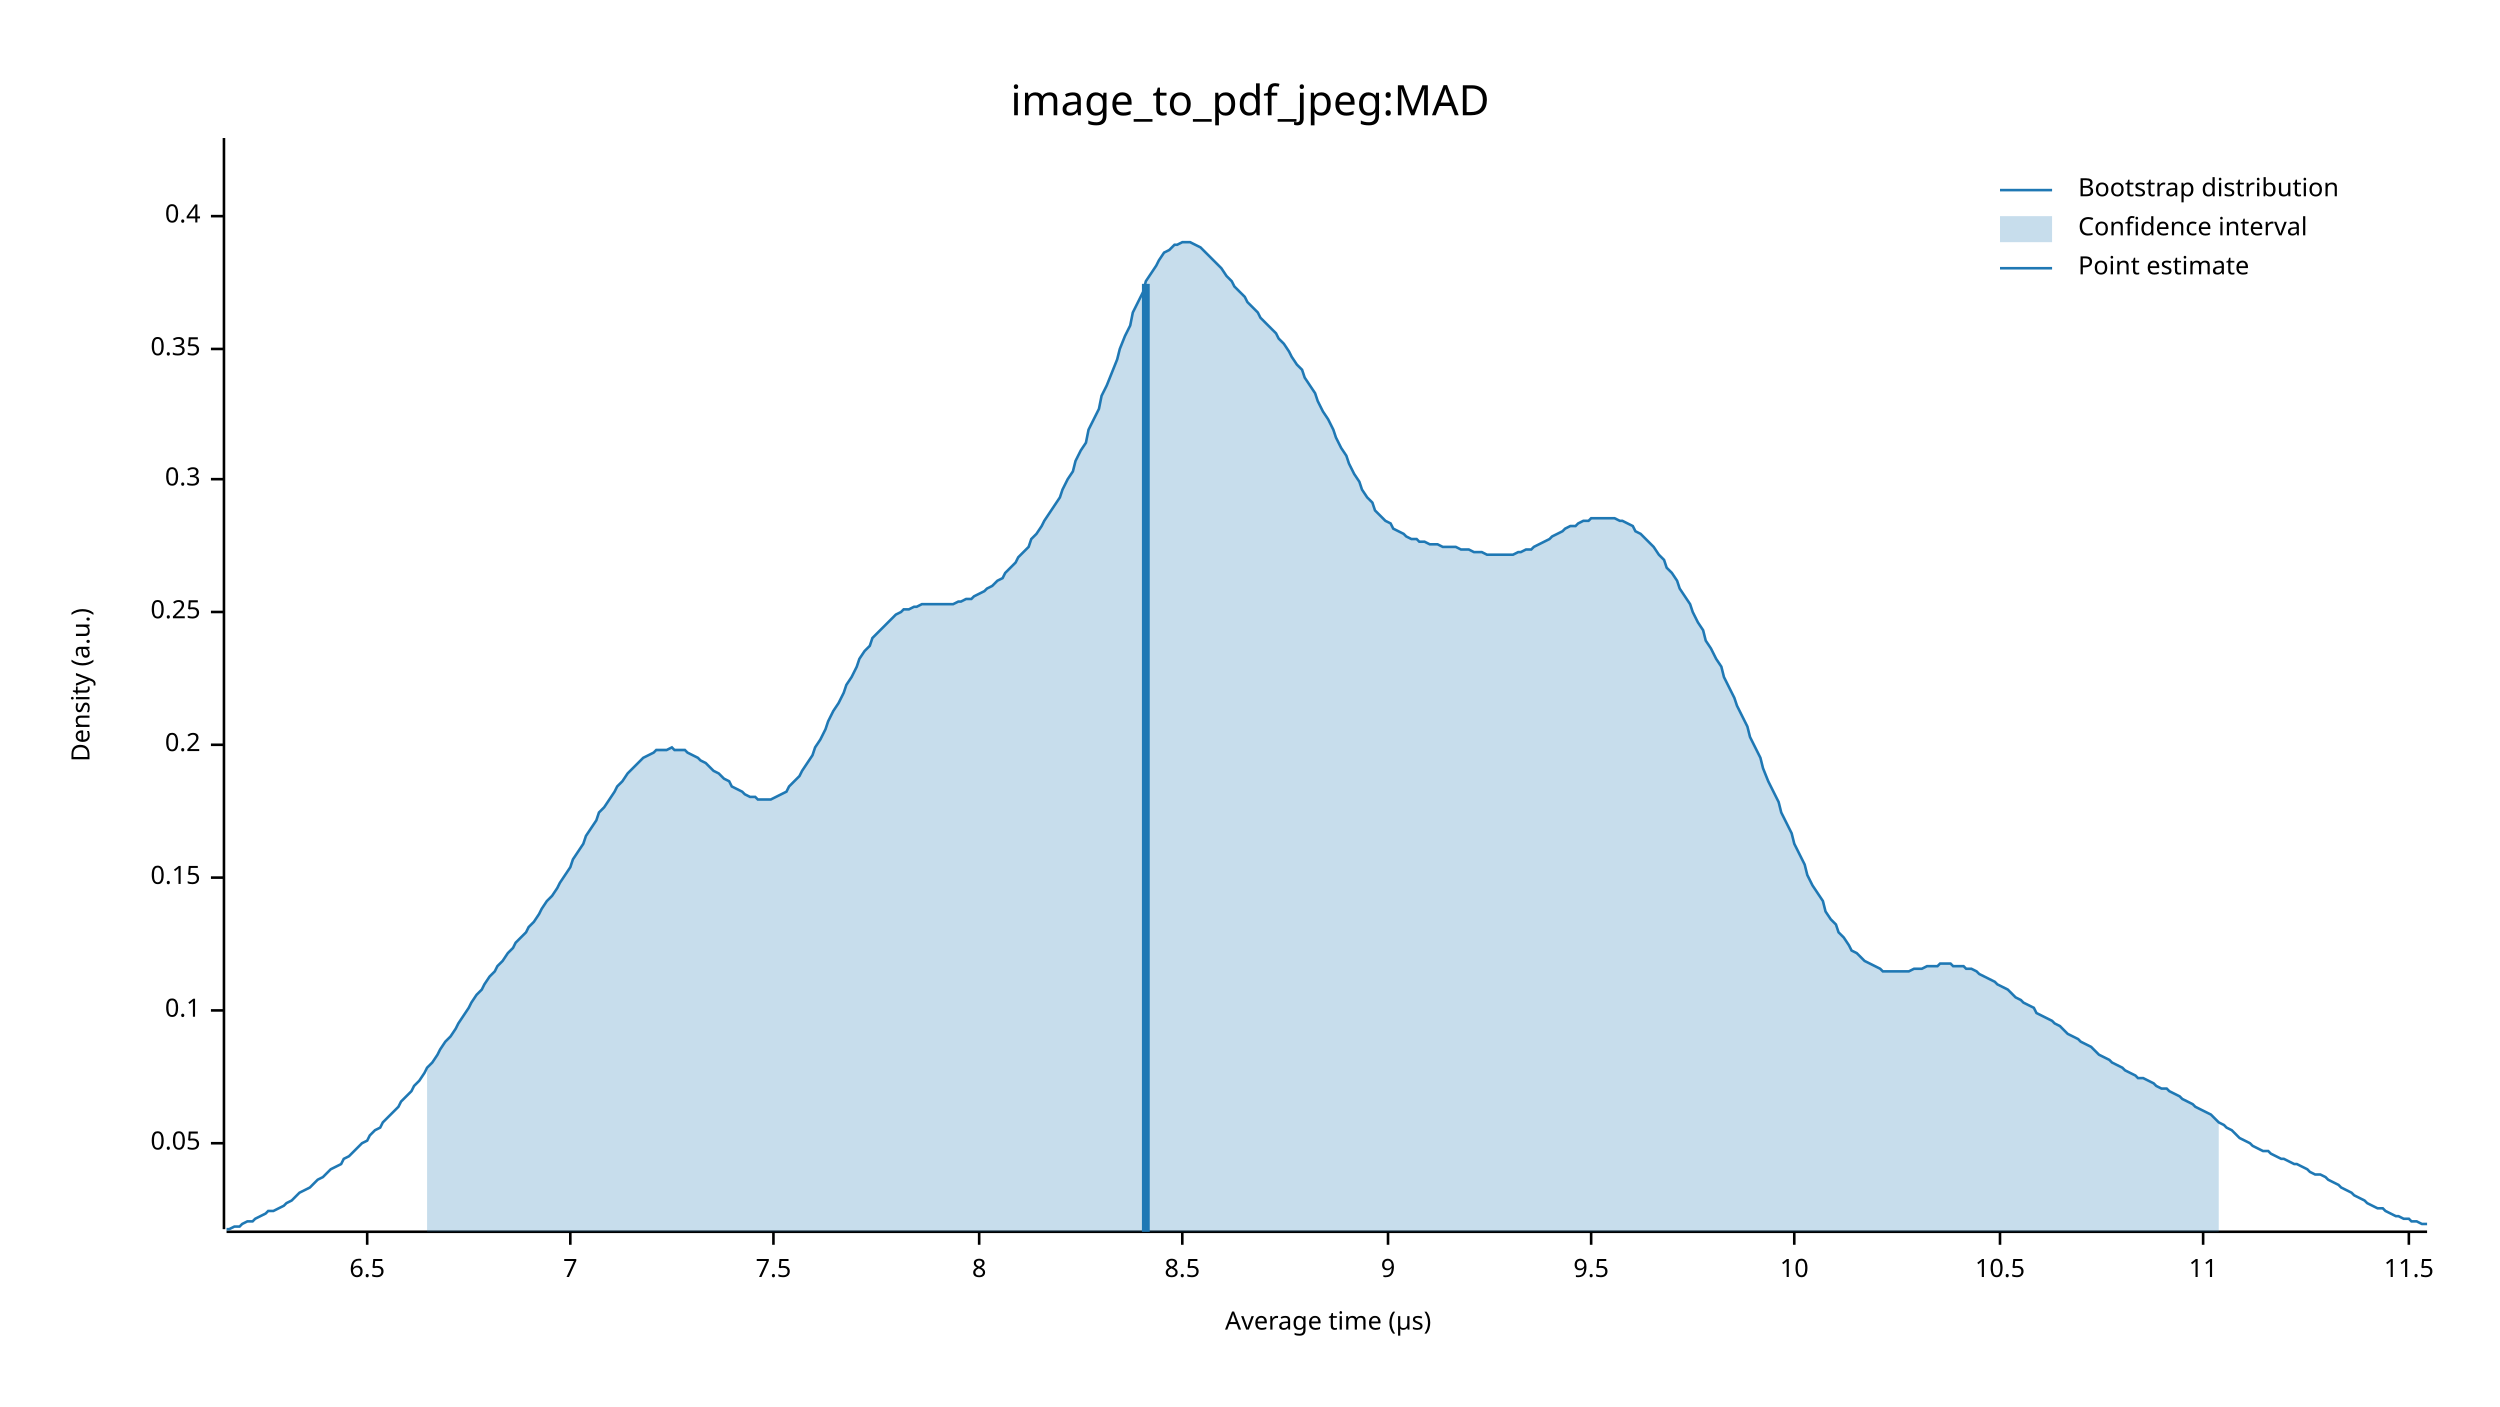
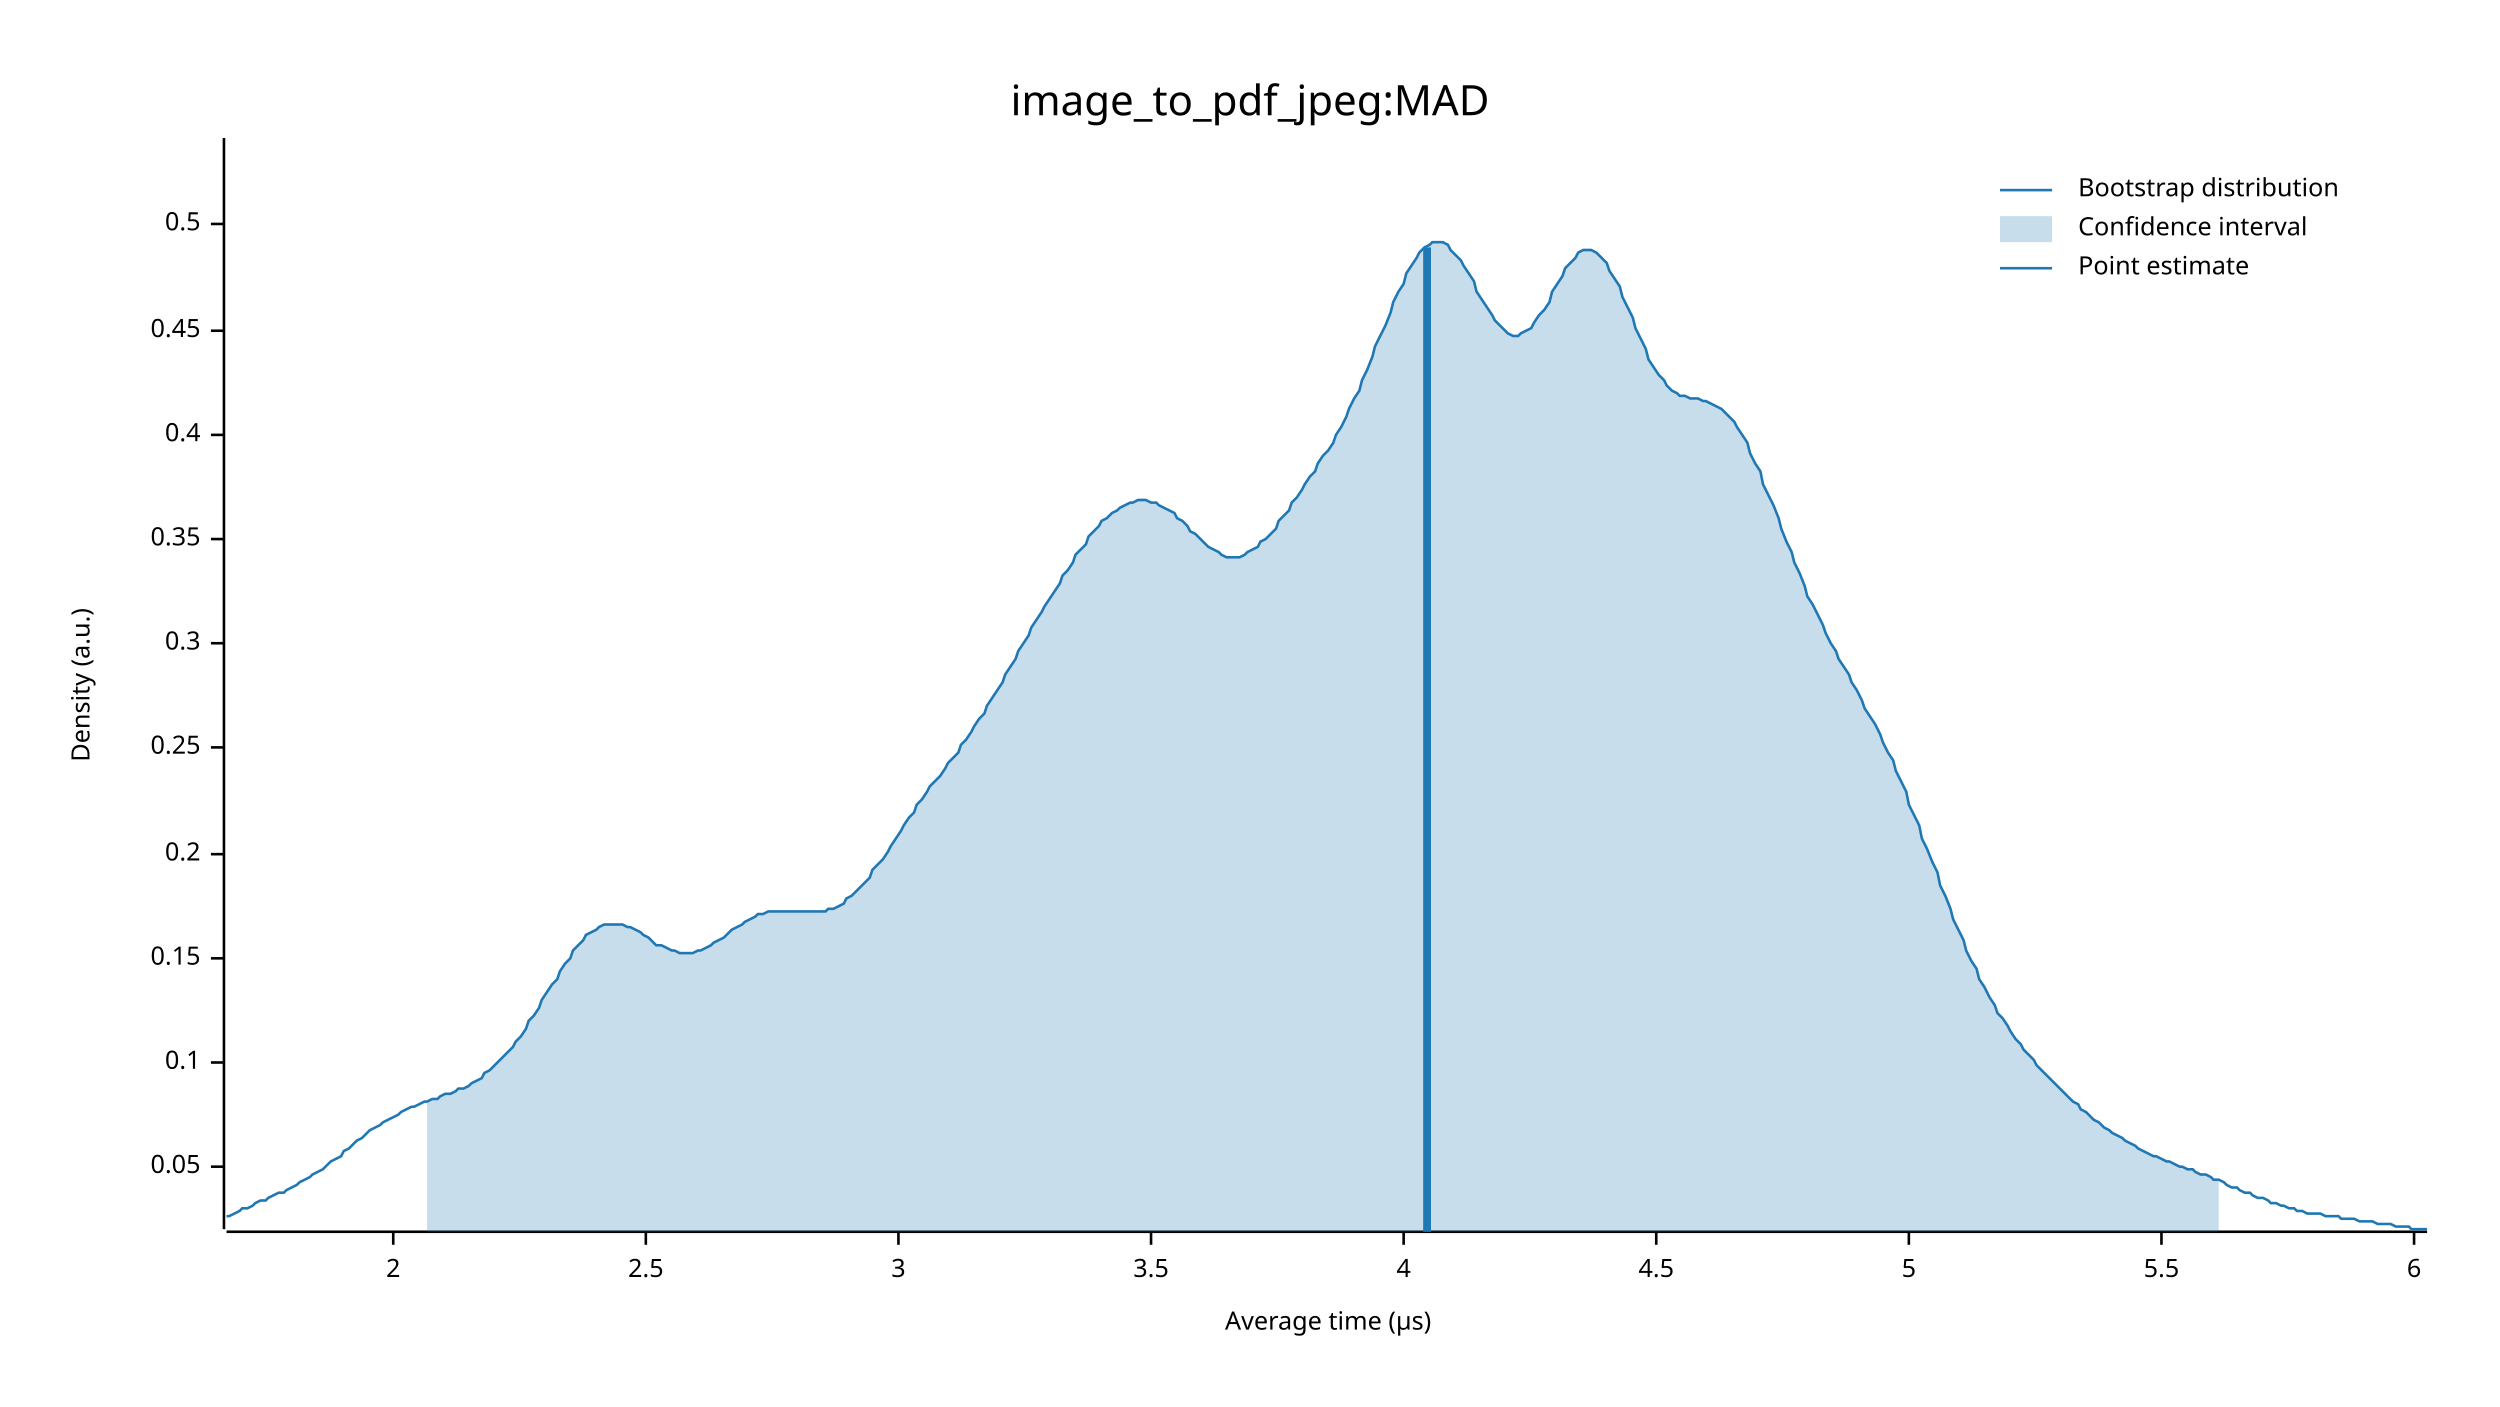
<svg xmlns="http://www.w3.org/2000/svg" width="960" height="540" viewBox="0 0 960 540">
  <text x="480" y="32" dy="0.76em" text-anchor="middle" font-family="sans-serif" font-size="16.129" opacity="1" fill="#000000">
image_to_pdf_jpeg:MAD
</text>
  <text x="27" y="263" dy="0.76em" text-anchor="middle" font-family="sans-serif" font-size="9.677" opacity="1" fill="#000000" transform="rotate(270, 27, 263)">
Density (a.u.)
</text>
  <text x="510" y="513" dy="-0.5ex" text-anchor="middle" font-family="sans-serif" font-size="9.677" opacity="1" fill="#000000">
Average time (µs)
</text>
  <polyline fill="none" opacity="1" stroke="#000000" stroke-width="1" points="86,53 86,472 " />
-   <text x="77" y="439" dy="0.5ex" text-anchor="end" font-family="sans-serif" font-size="9.677" opacity="1" fill="#000000">
+   <text x="77" y="448" dy="0.5ex" text-anchor="end" font-family="sans-serif" font-size="9.677" opacity="1" fill="#000000">
0.05
</text>
-   <polyline fill="none" opacity="1" stroke="#000000" stroke-width="1" points="81,439 86,439 " />
-   <text x="77" y="388" dy="0.5ex" text-anchor="end" font-family="sans-serif" font-size="9.677" opacity="1" fill="#000000">
+   <polyline fill="none" opacity="1" stroke="#000000" stroke-width="1" points="81,448 86,448 " />
+   <text x="77" y="408" dy="0.5ex" text-anchor="end" font-family="sans-serif" font-size="9.677" opacity="1" fill="#000000">
0.1
</text>
-   <polyline fill="none" opacity="1" stroke="#000000" stroke-width="1" points="81,388 86,388 " />
-   <text x="77" y="337" dy="0.5ex" text-anchor="end" font-family="sans-serif" font-size="9.677" opacity="1" fill="#000000">
+   <polyline fill="none" opacity="1" stroke="#000000" stroke-width="1" points="81,408 86,408 " />
+   <text x="77" y="368" dy="0.5ex" text-anchor="end" font-family="sans-serif" font-size="9.677" opacity="1" fill="#000000">
0.15
</text>
-   <polyline fill="none" opacity="1" stroke="#000000" stroke-width="1" points="81,337 86,337 " />
-   <text x="77" y="286" dy="0.5ex" text-anchor="end" font-family="sans-serif" font-size="9.677" opacity="1" fill="#000000">
+   <polyline fill="none" opacity="1" stroke="#000000" stroke-width="1" points="81,368 86,368 " />
+   <text x="77" y="328" dy="0.5ex" text-anchor="end" font-family="sans-serif" font-size="9.677" opacity="1" fill="#000000">
0.2
</text>
-   <polyline fill="none" opacity="1" stroke="#000000" stroke-width="1" points="81,286 86,286 " />
-   <text x="77" y="235" dy="0.5ex" text-anchor="end" font-family="sans-serif" font-size="9.677" opacity="1" fill="#000000">
+   <polyline fill="none" opacity="1" stroke="#000000" stroke-width="1" points="81,328 86,328 " />
+   <text x="77" y="287" dy="0.5ex" text-anchor="end" font-family="sans-serif" font-size="9.677" opacity="1" fill="#000000">
0.25
</text>
-   <polyline fill="none" opacity="1" stroke="#000000" stroke-width="1" points="81,235 86,235 " />
-   <text x="77" y="184" dy="0.5ex" text-anchor="end" font-family="sans-serif" font-size="9.677" opacity="1" fill="#000000">
+   <polyline fill="none" opacity="1" stroke="#000000" stroke-width="1" points="81,287 86,287 " />
+   <text x="77" y="247" dy="0.5ex" text-anchor="end" font-family="sans-serif" font-size="9.677" opacity="1" fill="#000000">
0.3
</text>
-   <polyline fill="none" opacity="1" stroke="#000000" stroke-width="1" points="81,184 86,184 " />
-   <text x="77" y="134" dy="0.5ex" text-anchor="end" font-family="sans-serif" font-size="9.677" opacity="1" fill="#000000">
+   <polyline fill="none" opacity="1" stroke="#000000" stroke-width="1" points="81,247 86,247 " />
+   <text x="77" y="207" dy="0.5ex" text-anchor="end" font-family="sans-serif" font-size="9.677" opacity="1" fill="#000000">
0.35
</text>
-   <polyline fill="none" opacity="1" stroke="#000000" stroke-width="1" points="81,134 86,134 " />
-   <text x="77" y="83" dy="0.5ex" text-anchor="end" font-family="sans-serif" font-size="9.677" opacity="1" fill="#000000">
+   <polyline fill="none" opacity="1" stroke="#000000" stroke-width="1" points="81,207 86,207 " />
+   <text x="77" y="167" dy="0.5ex" text-anchor="end" font-family="sans-serif" font-size="9.677" opacity="1" fill="#000000">
0.4
</text>
-   <polyline fill="none" opacity="1" stroke="#000000" stroke-width="1" points="81,83 86,83 " />
+   <polyline fill="none" opacity="1" stroke="#000000" stroke-width="1" points="81,167 86,167 " />
+   <text x="77" y="127" dy="0.5ex" text-anchor="end" font-family="sans-serif" font-size="9.677" opacity="1" fill="#000000">
+ 0.45
+ </text>
+   <polyline fill="none" opacity="1" stroke="#000000" stroke-width="1" points="81,127 86,127 " />
+   <text x="77" y="86" dy="0.5ex" text-anchor="end" font-family="sans-serif" font-size="9.677" opacity="1" fill="#000000">
+ 0.5
+ </text>
+   <polyline fill="none" opacity="1" stroke="#000000" stroke-width="1" points="81,86 86,86 " />
  <polyline fill="none" opacity="1" stroke="#000000" stroke-width="1" points="87,473 932,473 " />
-   <text x="141" y="483" dy="0.76em" text-anchor="middle" font-family="sans-serif" font-size="9.677" opacity="1" fill="#000000">
- 6.5
+   <text x="151" y="483" dy="0.76em" text-anchor="middle" font-family="sans-serif" font-size="9.677" opacity="1" fill="#000000">
+ 2
</text>
-   <polyline fill="none" opacity="1" stroke="#000000" stroke-width="1" points="141,473 141,478 " />
-   <text x="219" y="483" dy="0.76em" text-anchor="middle" font-family="sans-serif" font-size="9.677" opacity="1" fill="#000000">
- 7
+   <polyline fill="none" opacity="1" stroke="#000000" stroke-width="1" points="151,473 151,478 " />
+   <text x="248" y="483" dy="0.76em" text-anchor="middle" font-family="sans-serif" font-size="9.677" opacity="1" fill="#000000">
+ 2.5
</text>
-   <polyline fill="none" opacity="1" stroke="#000000" stroke-width="1" points="219,473 219,478 " />
-   <text x="297" y="483" dy="0.76em" text-anchor="middle" font-family="sans-serif" font-size="9.677" opacity="1" fill="#000000">
- 7.5
+   <polyline fill="none" opacity="1" stroke="#000000" stroke-width="1" points="248,473 248,478 " />
+   <text x="345" y="483" dy="0.76em" text-anchor="middle" font-family="sans-serif" font-size="9.677" opacity="1" fill="#000000">
+ 3
</text>
-   <polyline fill="none" opacity="1" stroke="#000000" stroke-width="1" points="297,473 297,478 " />
-   <text x="376" y="483" dy="0.76em" text-anchor="middle" font-family="sans-serif" font-size="9.677" opacity="1" fill="#000000">
- 8
+   <polyline fill="none" opacity="1" stroke="#000000" stroke-width="1" points="345,473 345,478 " />
+   <text x="442" y="483" dy="0.76em" text-anchor="middle" font-family="sans-serif" font-size="9.677" opacity="1" fill="#000000">
+ 3.5
</text>
-   <polyline fill="none" opacity="1" stroke="#000000" stroke-width="1" points="376,473 376,478 " />
-   <text x="454" y="483" dy="0.76em" text-anchor="middle" font-family="sans-serif" font-size="9.677" opacity="1" fill="#000000">
- 8.5
+   <polyline fill="none" opacity="1" stroke="#000000" stroke-width="1" points="442,473 442,478 " />
+   <text x="539" y="483" dy="0.76em" text-anchor="middle" font-family="sans-serif" font-size="9.677" opacity="1" fill="#000000">
+ 4
</text>
-   <polyline fill="none" opacity="1" stroke="#000000" stroke-width="1" points="454,473 454,478 " />
-   <text x="533" y="483" dy="0.76em" text-anchor="middle" font-family="sans-serif" font-size="9.677" opacity="1" fill="#000000">
- 9
+   <polyline fill="none" opacity="1" stroke="#000000" stroke-width="1" points="539,473 539,478 " />
+   <text x="636" y="483" dy="0.76em" text-anchor="middle" font-family="sans-serif" font-size="9.677" opacity="1" fill="#000000">
+ 4.5
</text>
-   <polyline fill="none" opacity="1" stroke="#000000" stroke-width="1" points="533,473 533,478 " />
-   <text x="611" y="483" dy="0.76em" text-anchor="middle" font-family="sans-serif" font-size="9.677" opacity="1" fill="#000000">
- 9.5
+   <polyline fill="none" opacity="1" stroke="#000000" stroke-width="1" points="636,473 636,478 " />
+   <text x="733" y="483" dy="0.76em" text-anchor="middle" font-family="sans-serif" font-size="9.677" opacity="1" fill="#000000">
+ 5
</text>
-   <polyline fill="none" opacity="1" stroke="#000000" stroke-width="1" points="611,473 611,478 " />
-   <text x="689" y="483" dy="0.76em" text-anchor="middle" font-family="sans-serif" font-size="9.677" opacity="1" fill="#000000">
- 10
+   <polyline fill="none" opacity="1" stroke="#000000" stroke-width="1" points="733,473 733,478 " />
+   <text x="830" y="483" dy="0.76em" text-anchor="middle" font-family="sans-serif" font-size="9.677" opacity="1" fill="#000000">
+ 5.5
</text>
-   <polyline fill="none" opacity="1" stroke="#000000" stroke-width="1" points="689,473 689,478 " />
-   <text x="768" y="483" dy="0.76em" text-anchor="middle" font-family="sans-serif" font-size="9.677" opacity="1" fill="#000000">
- 10.5
+   <polyline fill="none" opacity="1" stroke="#000000" stroke-width="1" points="830,473 830,478 " />
+   <text x="927" y="483" dy="0.76em" text-anchor="middle" font-family="sans-serif" font-size="9.677" opacity="1" fill="#000000">
+ 6
</text>
-   <polyline fill="none" opacity="1" stroke="#000000" stroke-width="1" points="768,473 768,478 " />
-   <text x="846" y="483" dy="0.76em" text-anchor="middle" font-family="sans-serif" font-size="9.677" opacity="1" fill="#000000">
- 11
- </text>
-   <polyline fill="none" opacity="1" stroke="#000000" stroke-width="1" points="846,473 846,478 " />
-   <text x="925" y="483" dy="0.76em" text-anchor="middle" font-family="sans-serif" font-size="9.677" opacity="1" fill="#000000">
- 11.5
- </text>
-   <polyline fill="none" opacity="1" stroke="#000000" stroke-width="1" points="925,473 925,478 " />
-   <polyline fill="none" opacity="1" stroke="#1F78B4" stroke-width="1" points="87,472 88,472 90,471 92,471 93,470 95,469 97,469 98,468 100,467 102,466 103,465 105,465 107,464 109,463 110,462 112,461 114,459 115,458 117,457 119,456 120,455 122,453 124,452 125,451 127,449 129,448 131,447 132,445 134,444 136,442 137,441 139,439 141,438 142,436 144,434 146,433 147,431 149,429 151,427 153,425 154,423 156,421 158,419 159,417 161,415 163,412 164,410 166,408 168,405 169,403 171,400 173,398 175,395 176,393 178,390 180,387 181,385 183,382 185,380 186,378 188,375 190,373 191,371 193,369 195,366 197,364 198,362 200,360 202,358 203,356 205,354 207,351 208,349 210,346 212,344 214,341 215,339 217,336 219,333 220,330 222,327 224,324 225,321 227,318 229,315 230,312 232,310 234,307 236,304 237,302 239,300 241,297 242,296 244,294 246,292 247,291 249,290 251,289 252,288 254,288 256,288 258,287 259,288 261,288 263,288 264,289 266,290 268,291 269,292 271,293 273,295 274,296 276,297 278,299 280,300 281,302 283,303 285,304 286,305 288,306 290,306 291,307 293,307 295,307 296,307 298,306 300,305 302,304 303,302 305,300 307,298 308,296 310,293 312,290 313,287 315,284 317,280 318,277 320,273 322,270 324,266 325,263 327,260 329,256 330,253 332,250 334,248 335,245 337,243 339,241 341,239 342,238 344,236 346,235 347,234 349,234 351,233 352,233 354,232 356,232 357,232 359,232 361,232 363,232 364,232 366,232 368,231 369,231 371,230 373,230 374,229 376,228 378,227 379,226 381,225 383,223 385,222 386,220 388,218 390,216 391,214 393,212 395,210 396,207 398,205 400,202 401,200 403,197 405,194 407,191 408,188 410,184 412,181 413,177 415,173 417,170 418,165 420,161 422,157 423,152 425,148 427,143 429,138 430,134 432,129 434,125 435,120 437,116 439,112 440,108 442,105 444,102 445,100 447,97 449,96 451,94 452,94 454,93 456,93 457,93 459,94 461,95 462,96 464,98 466,100 468,102 469,103 471,106 473,108 474,110 476,112 478,114 479,116 481,118 483,120 484,122 486,124 488,126 490,128 491,130 493,132 495,135 496,137 498,140 500,142 501,145 503,148 505,151 506,154 508,158 510,161 512,165 513,168 515,172 517,175 518,178 520,182 522,185 523,188 525,191 527,193 528,196 530,198 532,200 534,201 535,203 537,204 539,205 540,206 542,207 544,207 545,208 547,208 549,209 550,209 552,209 554,210 556,210 557,210 559,210 561,211 562,211 564,211 566,212 567,212 569,212 571,213 573,213 574,213 576,213 578,213 579,213 581,213 583,212 584,212 586,211 588,211 589,210 591,209 593,208 595,207 596,206 598,205 600,204 601,203 603,202 605,202 606,201 608,200 610,200 611,199 613,199 615,199 617,199 618,199 620,199 622,200 623,200 625,201 627,202 628,204 630,205 632,207 633,208 635,210 637,213 639,215 640,218 642,220 644,223 645,226 647,229 649,232 650,235 652,239 654,242 655,246 657,249 659,253 661,256 662,260 664,264 666,268 667,271 669,275 671,279 672,283 674,287 676,291 677,295 679,300 681,304 683,308 684,312 686,316 688,320 689,324 691,328 693,332 694,336 696,340 698,343 700,346 701,350 703,353 705,355 706,358 708,360 710,363 711,365 713,366 715,368 716,369 718,370 720,371 722,372 723,373 725,373 727,373 728,373 730,373 732,373 733,373 735,372 737,372 738,372 740,371 742,371 744,371 745,370 747,370 749,370 750,371 752,371 754,371 755,372 757,372 759,373 760,374 762,375 764,376 766,377 767,378 769,379 771,380 772,381 774,383 776,384 777,385 779,386 781,387 782,389 784,390 786,391 788,392 789,393 791,394 793,396 794,397 796,398 798,399 799,400 801,401 803,402 804,403 806,405 808,406 810,407 811,408 813,409 815,410 816,411 818,412 820,413 821,414 823,414 825,415 827,416 828,417 830,418 832,418 833,419 835,420 837,421 838,422 840,423 842,424 843,425 845,426 847,427 849,428 850,429 852,431 854,432 855,433 857,434 859,436 860,437 862,438 864,439 865,440 867,441 869,442 871,442 872,443 874,444 876,445 877,445 879,446 881,447 882,447 884,448 886,449 887,450 889,451 891,451 893,452 894,453 896,454 898,455 899,456 901,457 903,458 904,459 906,460 908,461 909,462 911,463 913,464 915,464 916,465 918,466 920,467 921,467 923,468 925,468 926,469 928,469 930,470 932,470 " />
-   <polygon opacity="0.25" fill="#1F78B4" points="164,410 166,408 168,405 169,403 171,400 173,398 175,395 176,393 178,390 180,387 181,385 183,382 185,380 186,378 188,375 190,373 191,371 193,369 195,366 197,364 198,362 200,360 202,358 203,356 205,354 207,351 208,349 210,346 212,344 214,341 215,339 217,336 219,333 220,330 222,327 224,324 225,321 227,318 229,315 230,312 232,310 234,307 236,304 237,302 239,300 241,297 242,296 244,294 246,292 247,291 249,290 251,289 252,288 254,288 256,288 258,287 259,288 261,288 263,288 264,289 266,290 268,291 269,292 271,293 273,295 274,296 276,297 278,299 280,300 281,302 283,303 285,304 286,305 288,306 290,306 291,307 293,307 295,307 296,307 298,306 300,305 302,304 303,302 305,300 307,298 308,296 310,293 312,290 313,287 315,284 317,280 318,277 320,273 322,270 324,266 325,263 327,260 329,256 330,253 332,250 334,248 335,245 337,243 339,241 341,239 342,238 344,236 346,235 347,234 349,234 351,233 352,233 354,232 356,232 357,232 359,232 361,232 363,232 364,232 366,232 368,231 369,231 371,230 373,230 374,229 376,228 378,227 379,226 381,225 383,223 385,222 386,220 388,218 390,216 391,214 393,212 395,210 396,207 398,205 400,202 401,200 403,197 405,194 407,191 408,188 410,184 412,181 413,177 415,173 417,170 418,165 420,161 422,157 423,152 425,148 427,143 429,138 430,134 432,129 434,125 435,120 437,116 439,112 440,108 442,105 444,102 445,100 447,97 449,96 451,94 452,94 454,93 456,93 457,93 459,94 461,95 462,96 464,98 466,100 468,102 469,103 471,106 473,108 474,110 476,112 478,114 479,116 481,118 483,120 484,122 486,124 488,126 490,128 491,130 493,132 495,135 496,137 498,140 500,142 501,145 503,148 505,151 506,154 508,158 510,161 512,165 513,168 515,172 517,175 518,178 520,182 522,185 523,188 525,191 527,193 528,196 530,198 532,200 534,201 535,203 537,204 539,205 540,206 542,207 544,207 545,208 547,208 549,209 550,209 552,209 554,210 556,210 557,210 559,210 561,211 562,211 564,211 566,212 567,212 569,212 571,213 573,213 574,213 576,213 578,213 579,213 581,213 583,212 584,212 586,211 588,211 589,210 591,209 593,208 595,207 596,206 598,205 600,204 601,203 603,202 605,202 606,201 608,200 610,200 611,199 613,199 615,199 617,199 618,199 620,199 622,200 623,200 625,201 627,202 628,204 630,205 632,207 633,208 635,210 637,213 639,215 640,218 642,220 644,223 645,226 647,229 649,232 650,235 652,239 654,242 655,246 657,249 659,253 661,256 662,260 664,264 666,268 667,271 669,275 671,279 672,283 674,287 676,291 677,295 679,300 681,304 683,308 684,312 686,316 688,320 689,324 691,328 693,332 694,336 696,340 698,343 700,346 701,350 703,353 705,355 706,358 708,360 710,363 711,365 713,366 715,368 716,369 718,370 720,371 722,372 723,373 725,373 727,373 728,373 730,373 732,373 733,373 735,372 737,372 738,372 740,371 742,371 744,371 745,370 747,370 749,370 750,371 752,371 754,371 755,372 757,372 759,373 760,374 762,375 764,376 766,377 767,378 769,379 771,380 772,381 774,383 776,384 777,385 779,386 781,387 782,389 784,390 786,391 788,392 789,393 791,394 793,396 794,397 796,398 798,399 799,400 801,401 803,402 804,403 806,405 808,406 810,407 811,408 813,409 815,410 816,411 818,412 820,413 821,414 823,414 825,415 827,416 828,417 830,418 832,418 833,419 835,420 837,421 838,422 840,423 842,424 843,425 845,426 847,427 849,428 850,429 852,431 852,473 164,473 " />
-   <polyline fill="none" opacity="1" stroke="#1F78B4" stroke-width="3" points="440,473 440,109 " />
+   <polyline fill="none" opacity="1" stroke="#000000" stroke-width="1" points="927,473 927,478 " />
+   <polyline fill="none" opacity="1" stroke="#1F78B4" stroke-width="1" points="87,467 88,467 90,466 92,465 93,464 95,464 97,463 98,462 100,461 102,461 103,460 105,459 107,458 109,458 110,457 112,456 114,455 115,454 117,453 119,452 120,451 122,450 124,449 125,448 127,446 129,445 131,444 132,442 134,441 136,439 137,438 139,437 141,435 142,434 144,433 146,432 147,431 149,430 151,429 153,428 154,427 156,426 158,425 159,425 161,424 163,423 164,423 166,422 168,422 169,421 171,420 173,420 175,419 176,418 178,418 180,417 181,416 183,415 185,414 186,412 188,411 190,409 191,408 193,406 195,404 197,402 198,400 200,398 202,395 203,392 205,390 207,387 208,384 210,381 212,378 214,376 215,373 217,370 219,368 220,365 222,363 224,361 225,359 227,358 229,357 230,356 232,355 234,355 236,355 237,355 239,355 241,356 242,356 244,357 246,358 247,359 249,360 251,362 252,363 254,363 256,364 258,365 259,365 261,366 263,366 264,366 266,366 268,365 269,365 271,364 273,363 274,362 276,361 278,360 280,358 281,357 283,356 285,355 286,354 288,353 290,352 291,351 293,351 295,350 296,350 298,350 300,350 302,350 303,350 305,350 307,350 308,350 310,350 312,350 313,350 315,350 317,350 318,349 320,349 322,348 324,347 325,345 327,344 329,342 330,341 332,339 334,337 335,334 337,332 339,330 341,327 342,325 344,322 346,319 347,317 349,314 351,312 352,309 354,307 356,304 357,302 359,300 361,298 363,295 364,293 366,291 368,289 369,286 371,284 373,281 374,279 376,276 378,274 379,271 381,268 383,265 385,262 386,259 388,256 390,253 391,250 393,247 395,244 396,241 398,238 400,235 401,233 403,230 405,227 407,224 408,221 410,219 412,216 413,213 415,211 417,209 418,206 420,204 422,202 423,200 425,199 427,197 429,196 430,195 432,194 434,193 435,193 437,192 439,192 440,192 442,193 444,193 445,194 447,195 449,196 451,197 452,199 454,200 456,202 457,204 459,205 461,207 462,208 464,210 466,211 468,212 469,213 471,214 473,214 474,214 476,214 478,213 479,212 481,211 483,210 484,208 486,207 488,205 490,203 491,200 493,198 495,196 496,193 498,191 500,188 501,186 503,183 505,181 506,178 508,175 510,173 512,170 513,167 515,164 517,160 518,157 520,153 522,150 523,146 525,142 527,137 528,133 530,129 532,125 534,120 535,116 537,112 539,109 540,105 542,102 544,99 545,97 547,95 549,94 550,93 552,93 554,93 556,94 557,96 559,98 561,100 562,102 564,105 566,108 567,112 569,115 571,118 573,121 574,123 576,125 578,127 579,128 581,129 583,129 584,128 586,127 588,126 589,124 591,121 593,119 595,116 596,112 598,109 600,106 601,103 603,101 605,99 606,97 608,96 610,96 611,96 613,97 615,99 617,101 618,104 620,107 622,110 623,114 625,118 627,122 628,126 630,130 632,134 633,138 635,141 637,144 639,146 640,148 642,150 644,151 645,152 647,152 649,153 650,153 652,153 654,154 655,154 657,155 659,156 661,157 662,158 664,160 666,162 667,164 669,167 671,170 672,174 674,178 676,181 677,186 679,190 681,194 683,199 684,203 686,208 688,212 689,216 691,220 693,225 694,229 696,232 698,236 700,240 701,243 703,247 705,250 706,253 708,256 710,259 711,262 713,265 715,269 716,272 718,275 720,278 722,282 723,285 725,289 727,292 728,296 730,300 732,304 733,309 735,313 737,317 738,322 740,326 742,331 744,335 745,340 747,344 749,349 750,353 752,357 754,361 755,365 757,369 759,372 760,376 762,379 764,383 766,386 767,389 769,391 771,394 772,396 774,399 776,401 777,403 779,405 781,407 782,409 784,411 786,413 788,415 789,416 791,418 793,420 794,421 796,423 798,424 799,426 801,427 803,429 804,430 806,431 808,433 810,434 811,435 813,436 815,437 816,438 818,439 820,440 821,441 823,442 825,443 827,444 828,444 830,445 832,446 833,446 835,447 837,448 838,448 840,449 842,449 843,450 845,451 847,451 849,452 850,453 852,453 854,454 855,455 857,456 859,456 860,457 862,458 864,458 865,459 867,460 869,460 871,461 872,462 874,462 876,463 877,463 879,464 881,464 882,465 884,465 886,466 887,466 889,466 891,466 893,467 894,467 896,467 898,467 899,468 901,468 903,468 904,468 906,469 908,469 909,469 911,469 913,470 915,470 916,470 918,470 920,471 921,471 923,471 925,471 926,472 928,472 930,472 932,472 " />
+   <polygon opacity="0.25" fill="#1F78B4" points="164,423 166,422 168,422 169,421 171,420 173,420 175,419 176,418 178,418 180,417 181,416 183,415 185,414 186,412 188,411 190,409 191,408 193,406 195,404 197,402 198,400 200,398 202,395 203,392 205,390 207,387 208,384 210,381 212,378 214,376 215,373 217,370 219,368 220,365 222,363 224,361 225,359 227,358 229,357 230,356 232,355 234,355 236,355 237,355 239,355 241,356 242,356 244,357 246,358 247,359 249,360 251,362 252,363 254,363 256,364 258,365 259,365 261,366 263,366 264,366 266,366 268,365 269,365 271,364 273,363 274,362 276,361 278,360 280,358 281,357 283,356 285,355 286,354 288,353 290,352 291,351 293,351 295,350 296,350 298,350 300,350 302,350 303,350 305,350 307,350 308,350 310,350 312,350 313,350 315,350 317,350 318,349 320,349 322,348 324,347 325,345 327,344 329,342 330,341 332,339 334,337 335,334 337,332 339,330 341,327 342,325 344,322 346,319 347,317 349,314 351,312 352,309 354,307 356,304 357,302 359,300 361,298 363,295 364,293 366,291 368,289 369,286 371,284 373,281 374,279 376,276 378,274 379,271 381,268 383,265 385,262 386,259 388,256 390,253 391,250 393,247 395,244 396,241 398,238 400,235 401,233 403,230 405,227 407,224 408,221 410,219 412,216 413,213 415,211 417,209 418,206 420,204 422,202 423,200 425,199 427,197 429,196 430,195 432,194 434,193 435,193 437,192 439,192 440,192 442,193 444,193 445,194 447,195 449,196 451,197 452,199 454,200 456,202 457,204 459,205 461,207 462,208 464,210 466,211 468,212 469,213 471,214 473,214 474,214 476,214 478,213 479,212 481,211 483,210 484,208 486,207 488,205 490,203 491,200 493,198 495,196 496,193 498,191 500,188 501,186 503,183 505,181 506,178 508,175 510,173 512,170 513,167 515,164 517,160 518,157 520,153 522,150 523,146 525,142 527,137 528,133 530,129 532,125 534,120 535,116 537,112 539,109 540,105 542,102 544,99 545,97 547,95 549,94 550,93 552,93 554,93 556,94 557,96 559,98 561,100 562,102 564,105 566,108 567,112 569,115 571,118 573,121 574,123 576,125 578,127 579,128 581,129 583,129 584,128 586,127 588,126 589,124 591,121 593,119 595,116 596,112 598,109 600,106 601,103 603,101 605,99 606,97 608,96 610,96 611,96 613,97 615,99 617,101 618,104 620,107 622,110 623,114 625,118 627,122 628,126 630,130 632,134 633,138 635,141 637,144 639,146 640,148 642,150 644,151 645,152 647,152 649,153 650,153 652,153 654,154 655,154 657,155 659,156 661,157 662,158 664,160 666,162 667,164 669,167 671,170 672,174 674,178 676,181 677,186 679,190 681,194 683,199 684,203 686,208 688,212 689,216 691,220 693,225 694,229 696,232 698,236 700,240 701,243 703,247 705,250 706,253 708,256 710,259 711,262 713,265 715,269 716,272 718,275 720,278 722,282 723,285 725,289 727,292 728,296 730,300 732,304 733,309 735,313 737,317 738,322 740,326 742,331 744,335 745,340 747,344 749,349 750,353 752,357 754,361 755,365 757,369 759,372 760,376 762,379 764,383 766,386 767,389 769,391 771,394 772,396 774,399 776,401 777,403 779,405 781,407 782,409 784,411 786,413 788,415 789,416 791,418 793,420 794,421 796,423 798,424 799,426 801,427 803,429 804,430 806,431 808,433 810,434 811,435 813,436 815,437 816,438 818,439 820,440 821,441 823,442 825,443 827,444 828,444 830,445 832,446 833,446 835,447 837,448 838,448 840,449 842,449 843,450 845,451 847,451 849,452 850,453 852,453 852,473 164,473 " />
+   <polyline fill="none" opacity="1" stroke="#1F78B4" stroke-width="3" points="548,473 548,95 " />
  <text x="798" y="68" dy="0.76em" text-anchor="start" font-family="sans-serif" font-size="9.677" opacity="1" fill="#000000">
Bootstrap distribution
</text>
  <text x="798" y="83" dy="0.76em" text-anchor="start" font-family="sans-serif" font-size="9.677" opacity="1" fill="#000000">
Confidence interval
</text>
  <text x="798" y="98" dy="0.76em" text-anchor="start" font-family="sans-serif" font-size="9.677" opacity="1" fill="#000000">
Point estimate
</text>
  <polyline fill="none" opacity="1" stroke="#1F78B4" stroke-width="1" points="768,73 788,73 " />
  <rect x="768" y="83" width="20" height="10" opacity="0.25" fill="#1F78B4" stroke="none" />
  <polyline fill="none" opacity="1" stroke="#1F78B4" stroke-width="1" points="768,103 788,103 " />
</svg>
